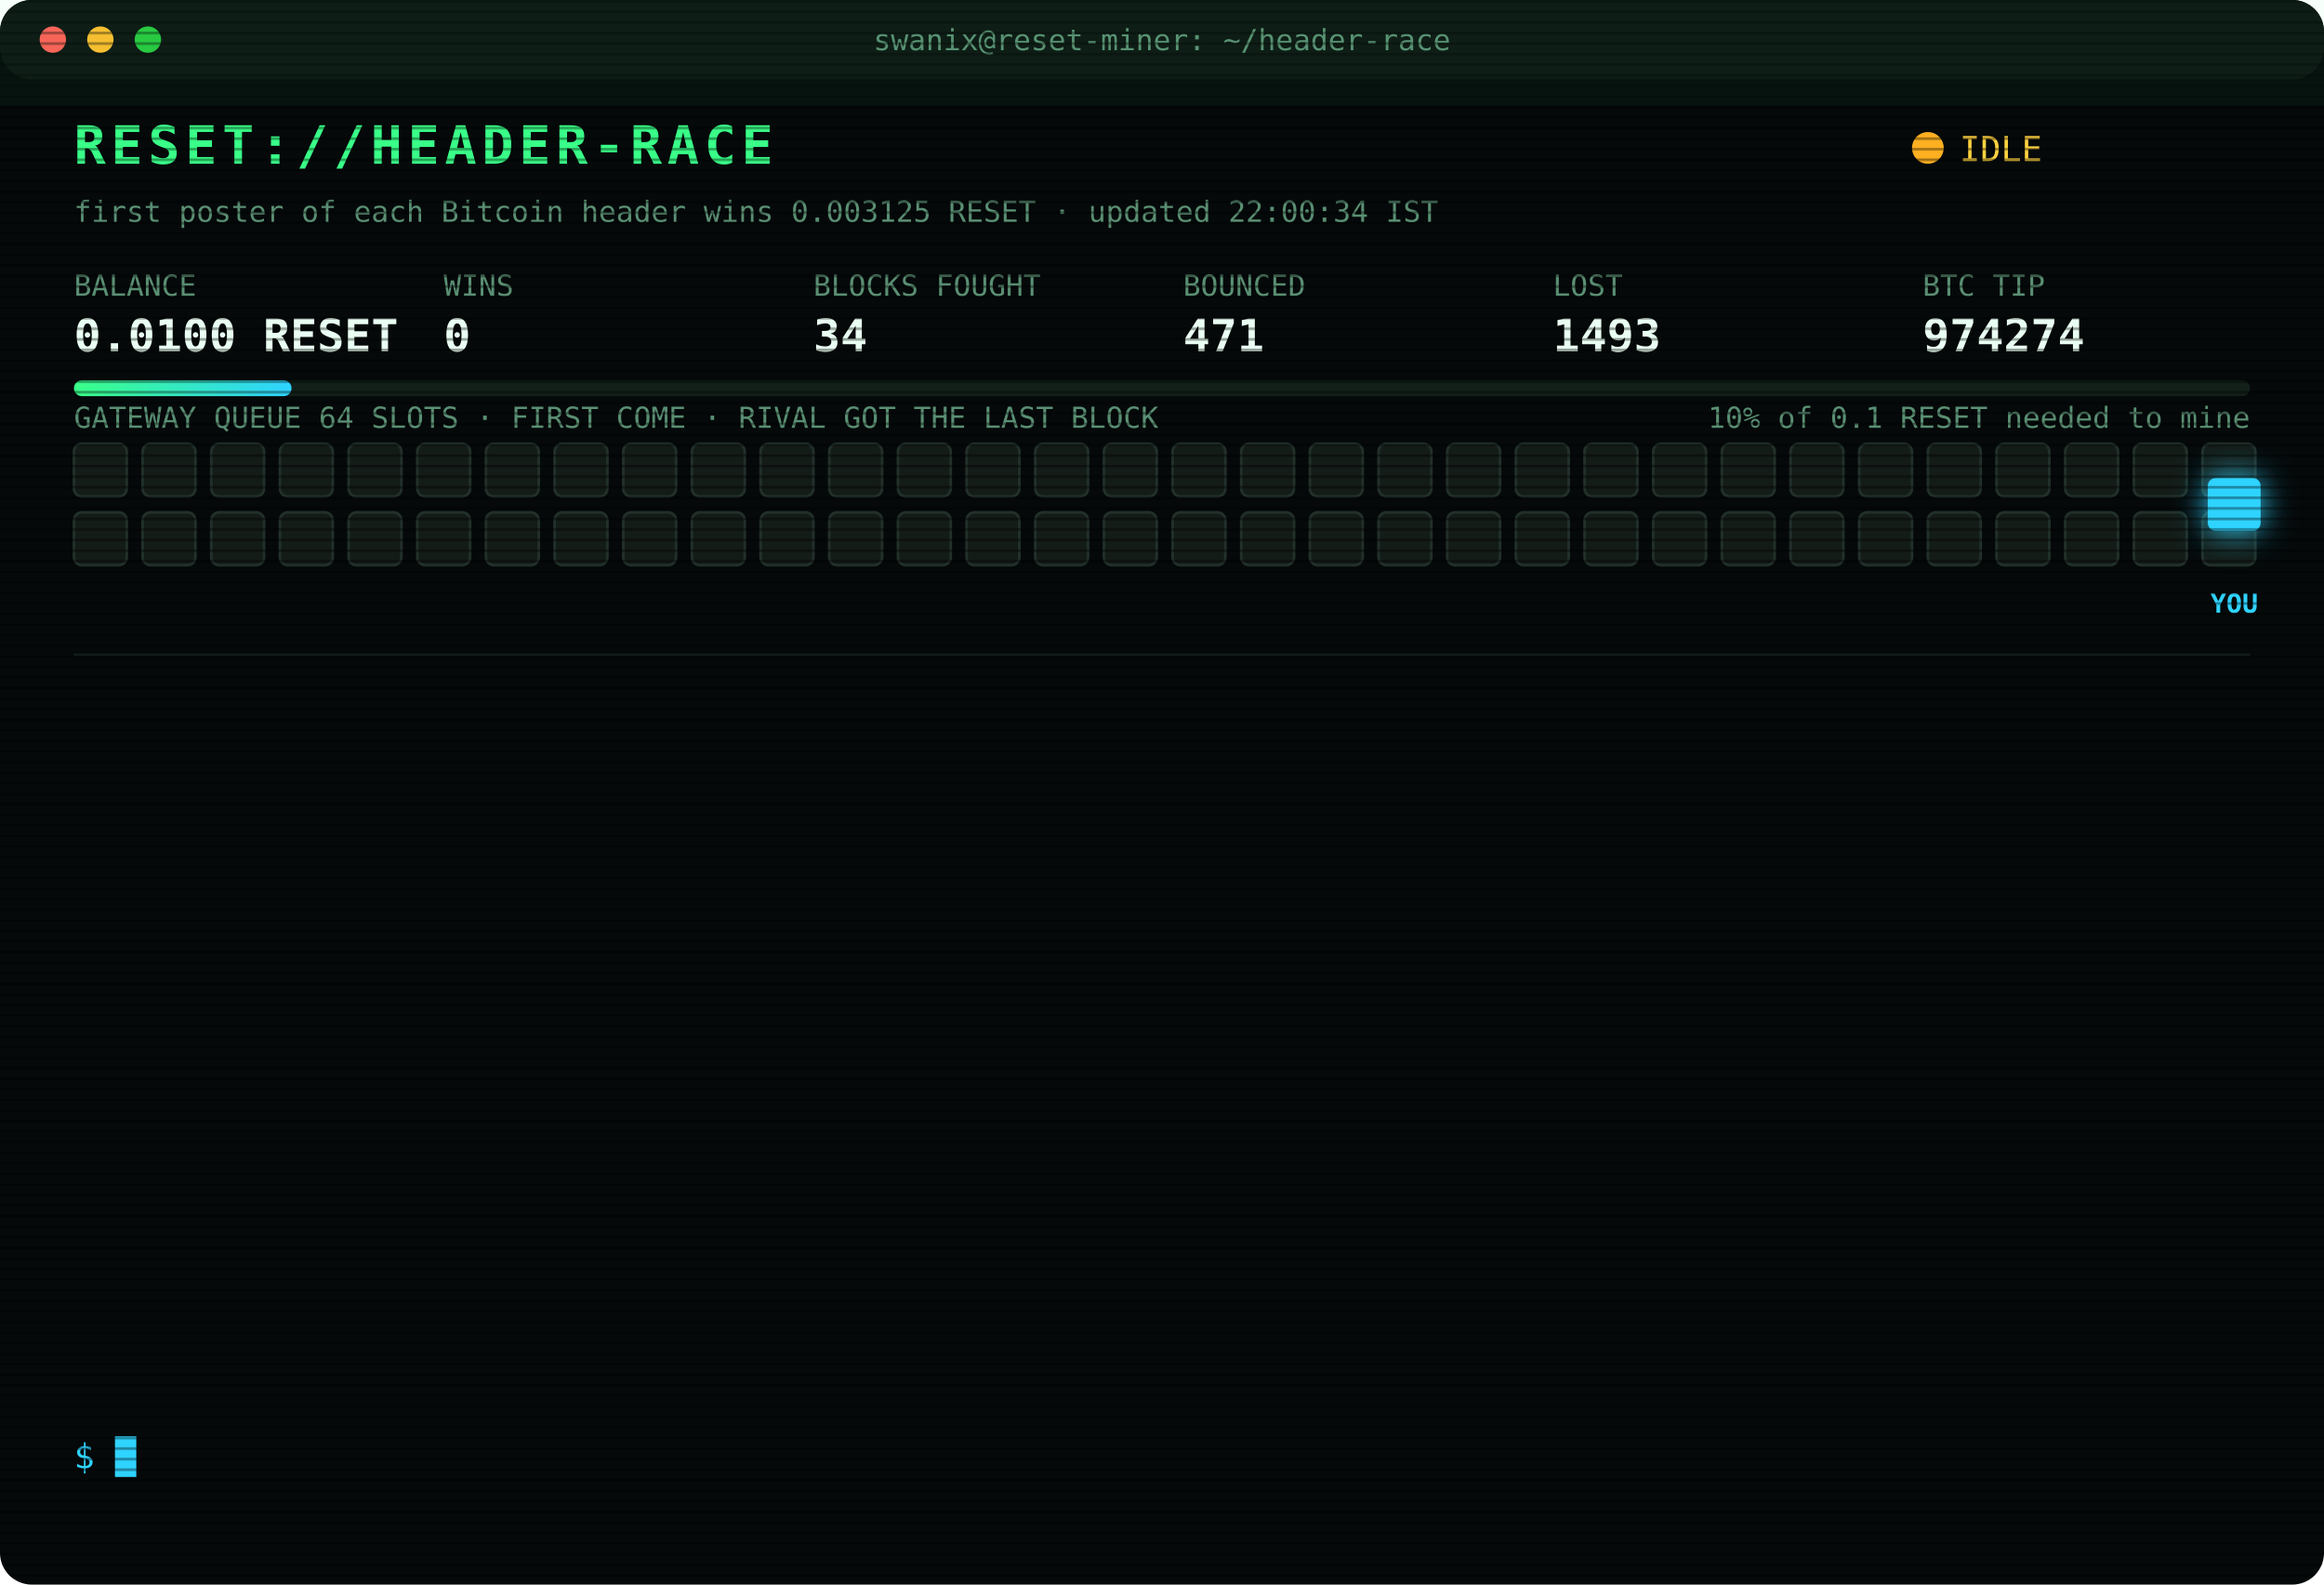
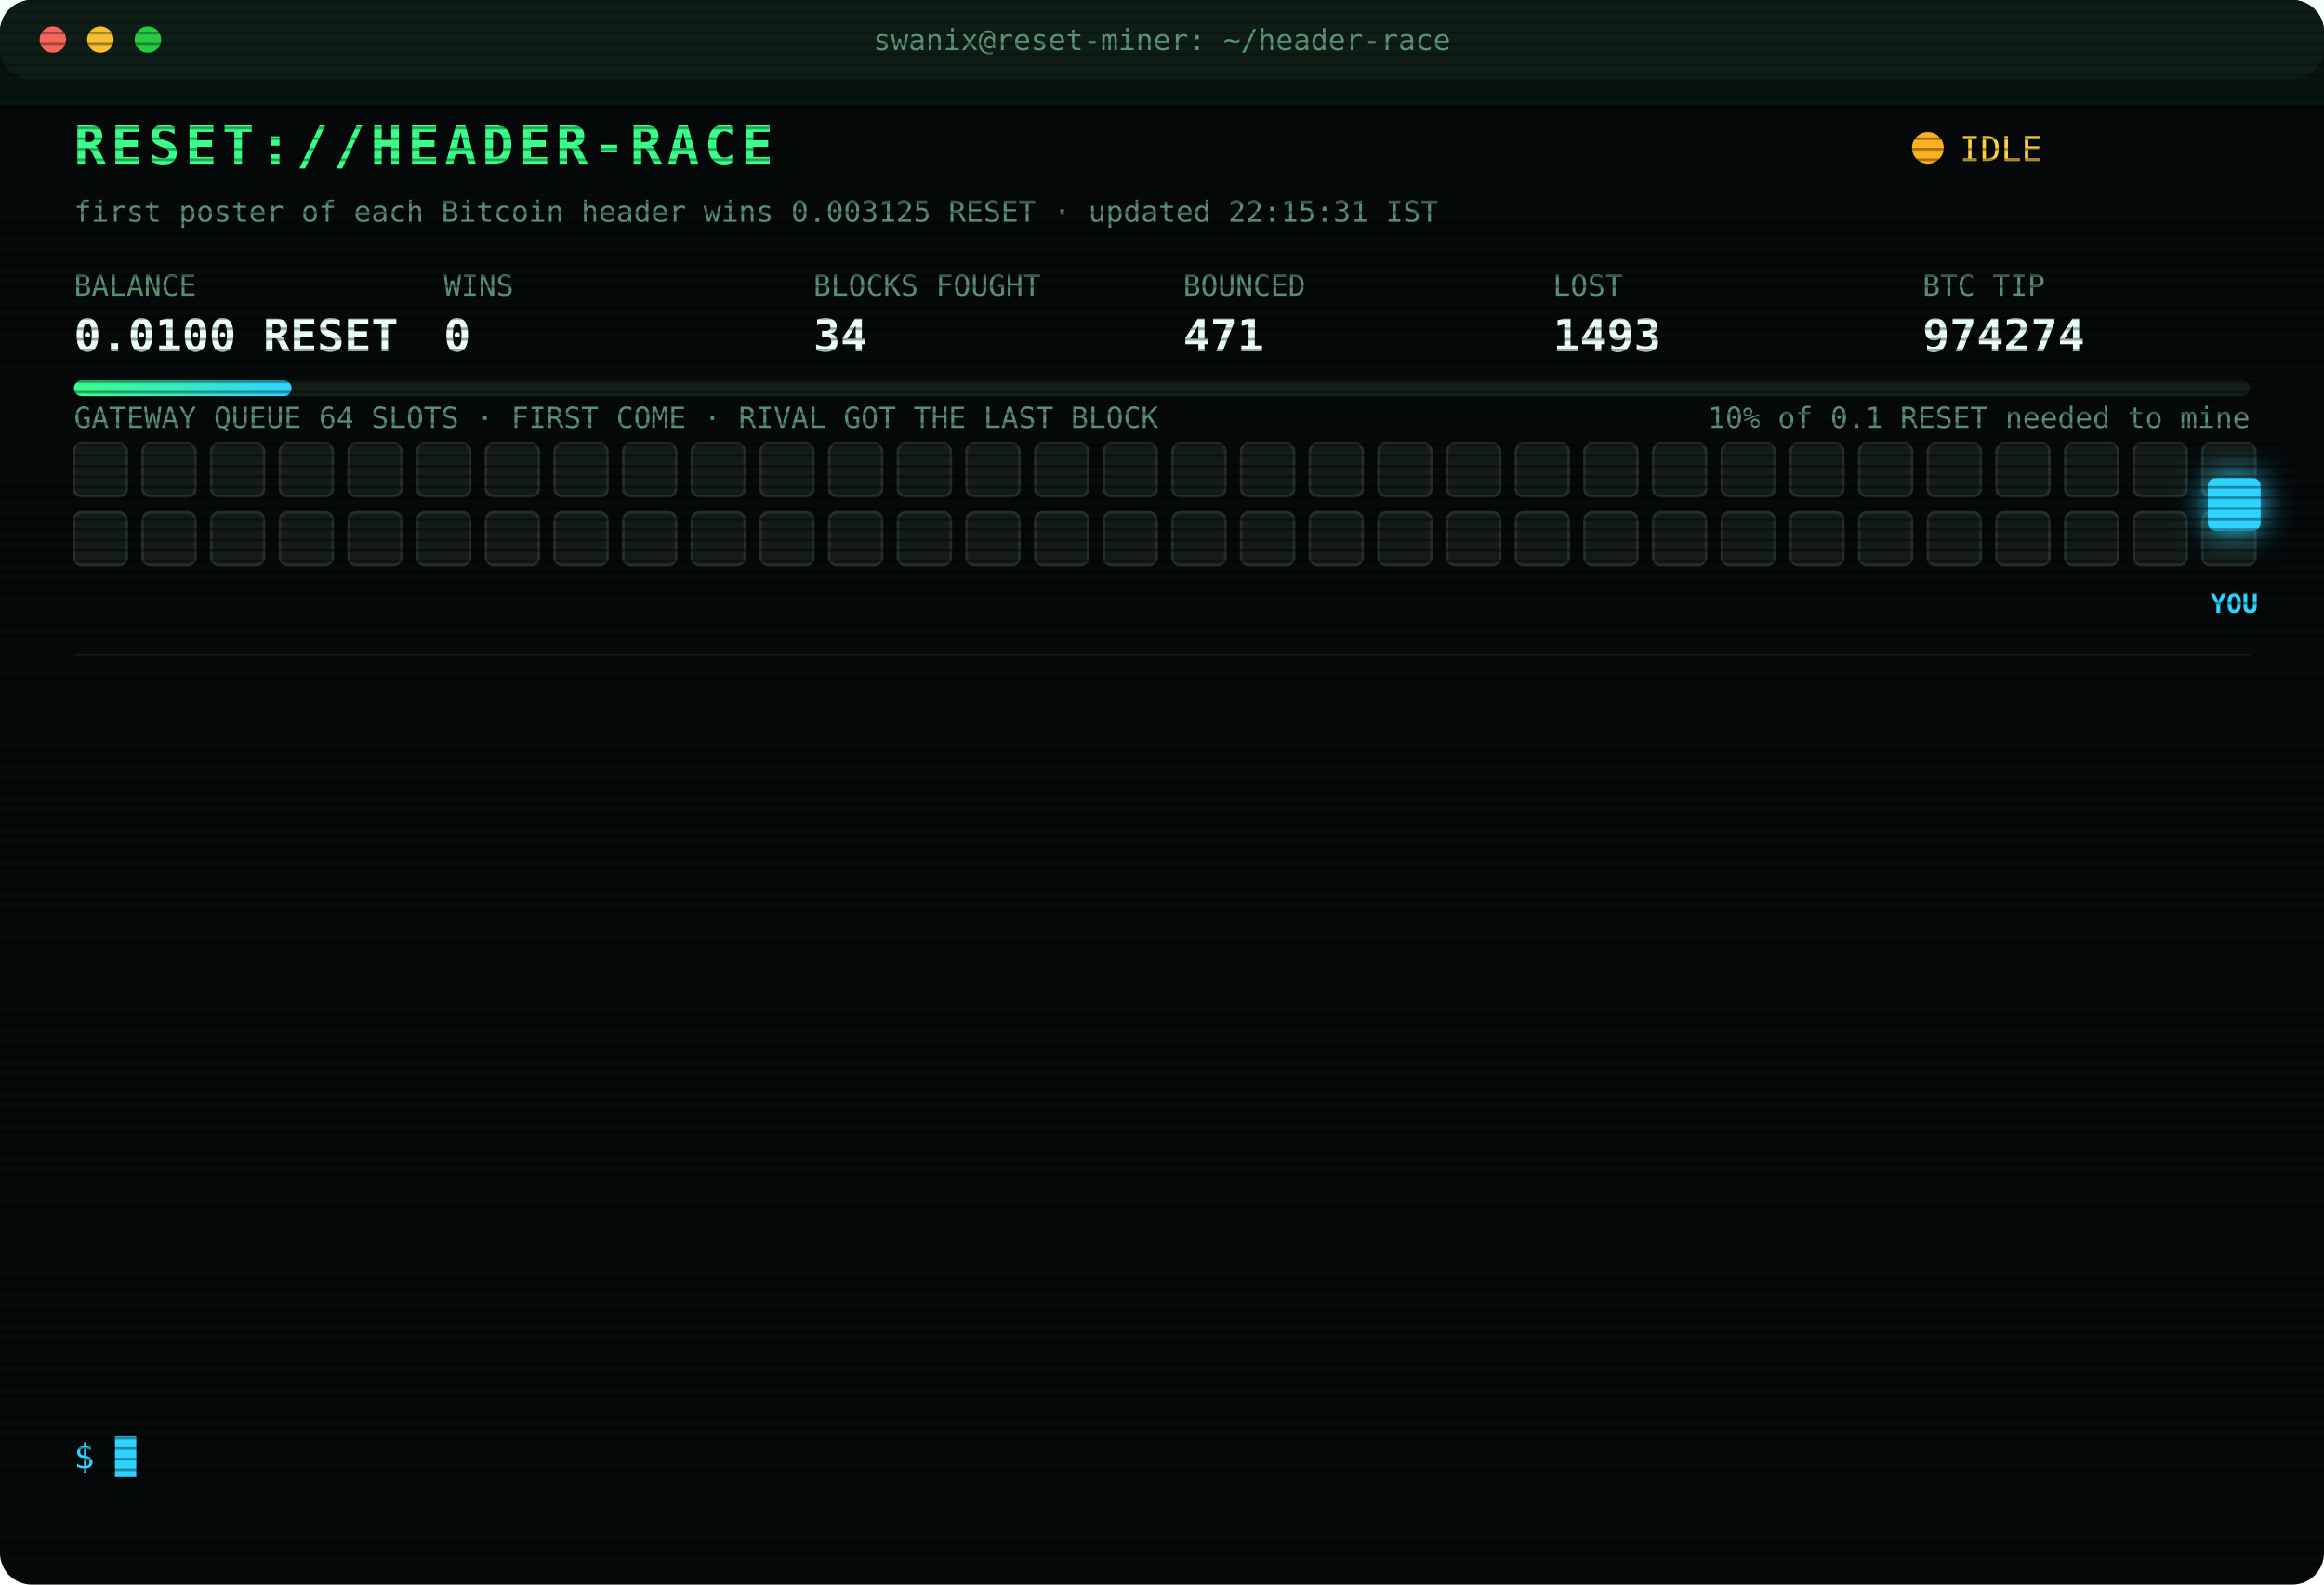
<svg xmlns="http://www.w3.org/2000/svg" width="880" height="600" viewBox="0 0 880 600" font-family="ui-monospace,SFMono-Regular,Menlo,Consolas,monospace">
  <style>
text{font-size:13px;fill:#7CFFB2}
.title{font-size:20px;font-weight:700;fill:#39FF88;letter-spacing:2px;animation:glitch 3s infinite steps(1)}
.sub{fill:#2fd3ff}.k{fill:#5a8f73;font-size:11px}.v{font-size:17px;font-weight:700;fill:#eafff3}
.ts{fill:#3f6b56}.boot{fill:#2fd3ff}.dim{fill:#5a8f73}.bad{fill:#ff4d6d}.warn{fill:#ffd23f}.mag{fill:#ff5cf0}.win{fill:#39FF88;font-weight:700}
.tag{font-size:10px;fill:#2fd3ff;font-weight:700}
.rival{fill:#26332c;stroke:#3c5a49;animation:jam 1.2s infinite alternate}
.idle{fill:#141c18;stroke:#22302a;animation:breathe 4s infinite}
.me{fill:#2fd3ff;filter:drop-shadow(0 0 6px #2fd3ff)}
.hover{animation:nudge 1.1s infinite ease-in-out}.bounce{animation:kick 1.4s infinite}
.ln{opacity:0;animation:in .4s forwards}
.cur{animation:blink 1s infinite steps(1)}
.scan{animation:scan 6s infinite linear}
.led{animation:blink 1.4s infinite}
@keyframes in{from{opacity:0;transform:translateX(-6px)}to{opacity:1;transform:none}}
@keyframes blink{50%{opacity:0}}
@keyframes jam{to{fill:#33463b}}
@keyframes breathe{50%{opacity:.4}}
@keyframes nudge{50%{transform:translateX(-10px)}}
@keyframes kick{0%,100%{transform:none}30%{transform:translateX(-14px)}55%{transform:translateX(10px) translateY(-6px)}}
@keyframes glitch{0%,92%{transform:none}93%{transform:translateX(2px);fill:#ff4d6d}95%{transform:translateX(-2px);fill:#2fd3ff}97%{transform:none}}
@keyframes scan{from{transform:translateY(-40px)}to{transform:translateY(600px)}}
</style>
  <defs>
    <pattern id="sl" width="4" height="4" patternUnits="userSpaceOnUse">
      <rect width="4" height="1" fill="#000" opacity=".35" />
    </pattern>
    <linearGradient id="bar">
      <stop offset="0" stop-color="#39FF88" />
      <stop offset="1" stop-color="#2fd3ff" />
    </linearGradient>
  </defs>
  <rect width="880" height="600" rx="12" fill="#05090a" />
  <rect width="880" height="30" rx="12" fill="#0d1512" />
  <circle cx="20" cy="15" r="5" fill="#ff5f57" />
  <circle cx="38" cy="15" r="5" fill="#febc2e" />
  <circle cx="56" cy="15" r="5" fill="#28c840" />
  <text x="440" y="19" text-anchor="middle" class="k">swanix@reset-miner: ~/header-race</text>
  <text x="28" y="62" class="title">RESET://HEADER-RACE</text>
  <circle class="led" cx="730" cy="56" r="6" fill="#ffb020" />
  <text x="742" y="61" class="warn">IDLE</text>
-   <text x="28" y="84" class="k">first poster of each Bitcoin header wins 0.003125 RESET · updated 22:00:34 IST</text>
+   <text x="28" y="84" class="k">first poster of each Bitcoin header wins 0.003125 RESET · updated 22:15:31 IST</text>
  <text x="28" y="112" class="k">BALANCE</text>
  <text x="28" y="133" class="v">0.0100 RESET</text>
  <text x="168" y="112" class="k">WINS</text>
  <text x="168" y="133" class="v">0</text>
  <text x="308" y="112" class="k">BLOCKS FOUGHT</text>
  <text x="308" y="133" class="v">34</text>
  <text x="448" y="112" class="k">BOUNCED</text>
  <text x="448" y="133" class="v">471</text>
  <text x="588" y="112" class="k">LOST</text>
  <text x="588" y="133" class="v">1493</text>
  <text x="728" y="112" class="k">BTC TIP</text>
  <text x="728" y="133" class="v">974274</text>
  <rect x="28" y="144" width="824" height="6" rx="3" fill="#13201a" />
  <rect x="28" y="144" width="82.4" height="6" rx="3" fill="url(#bar)" />
  <text x="852" y="162" text-anchor="end" class="k">10% of 0.1 RESET needed to mine</text>
  <text x="28" y="162" class="k">GATEWAY QUEUE 64 SLOTS · FIRST COME · RIVAL GOT THE LAST BLOCK</text>
  <rect class="idle" x="28" y="168" width="20" height="20" rx="3" style="animation-delay:0.00s" />
  <rect class="idle" x="54" y="168" width="20" height="20" rx="3" style="animation-delay:0.05s" />
  <rect class="idle" x="80" y="168" width="20" height="20" rx="3" style="animation-delay:0.10s" />
  <rect class="idle" x="106" y="168" width="20" height="20" rx="3" style="animation-delay:0.15s" />
  <rect class="idle" x="132" y="168" width="20" height="20" rx="3" style="animation-delay:0.20s" />
  <rect class="idle" x="158" y="168" width="20" height="20" rx="3" style="animation-delay:0.25s" />
  <rect class="idle" x="184" y="168" width="20" height="20" rx="3" style="animation-delay:0.30s" />
  <rect class="idle" x="210" y="168" width="20" height="20" rx="3" style="animation-delay:0.35s" />
  <rect class="idle" x="236" y="168" width="20" height="20" rx="3" style="animation-delay:0.40s" />
  <rect class="idle" x="262" y="168" width="20" height="20" rx="3" style="animation-delay:0.45s" />
  <rect class="idle" x="288" y="168" width="20" height="20" rx="3" style="animation-delay:0.50s" />
  <rect class="idle" x="314" y="168" width="20" height="20" rx="3" style="animation-delay:0.55s" />
  <rect class="idle" x="340" y="168" width="20" height="20" rx="3" style="animation-delay:0.60s" />
  <rect class="idle" x="366" y="168" width="20" height="20" rx="3" style="animation-delay:0.65s" />
  <rect class="idle" x="392" y="168" width="20" height="20" rx="3" style="animation-delay:0.70s" />
  <rect class="idle" x="418" y="168" width="20" height="20" rx="3" style="animation-delay:0.75s" />
  <rect class="idle" x="444" y="168" width="20" height="20" rx="3" style="animation-delay:0.80s" />
  <rect class="idle" x="470" y="168" width="20" height="20" rx="3" style="animation-delay:0.85s" />
  <rect class="idle" x="496" y="168" width="20" height="20" rx="3" style="animation-delay:0.90s" />
  <rect class="idle" x="522" y="168" width="20" height="20" rx="3" style="animation-delay:0.95s" />
  <rect class="idle" x="548" y="168" width="20" height="20" rx="3" style="animation-delay:1.00s" />
  <rect class="idle" x="574" y="168" width="20" height="20" rx="3" style="animation-delay:1.05s" />
  <rect class="idle" x="600" y="168" width="20" height="20" rx="3" style="animation-delay:1.10s" />
  <rect class="idle" x="626" y="168" width="20" height="20" rx="3" style="animation-delay:1.15s" />
  <rect class="idle" x="652" y="168" width="20" height="20" rx="3" style="animation-delay:1.20s" />
  <rect class="idle" x="678" y="168" width="20" height="20" rx="3" style="animation-delay:1.25s" />
  <rect class="idle" x="704" y="168" width="20" height="20" rx="3" style="animation-delay:1.30s" />
  <rect class="idle" x="730" y="168" width="20" height="20" rx="3" style="animation-delay:1.35s" />
  <rect class="idle" x="756" y="168" width="20" height="20" rx="3" style="animation-delay:1.40s" />
  <rect class="idle" x="782" y="168" width="20" height="20" rx="3" style="animation-delay:1.45s" />
  <rect class="idle" x="808" y="168" width="20" height="20" rx="3" style="animation-delay:1.50s" />
  <rect class="idle" x="834" y="168" width="20" height="20" rx="3" style="animation-delay:1.55s" />
  <rect class="idle" x="28" y="194" width="20" height="20" rx="3" style="animation-delay:1.60s" />
  <rect class="idle" x="54" y="194" width="20" height="20" rx="3" style="animation-delay:1.65s" />
  <rect class="idle" x="80" y="194" width="20" height="20" rx="3" style="animation-delay:1.70s" />
  <rect class="idle" x="106" y="194" width="20" height="20" rx="3" style="animation-delay:1.75s" />
  <rect class="idle" x="132" y="194" width="20" height="20" rx="3" style="animation-delay:1.80s" />
  <rect class="idle" x="158" y="194" width="20" height="20" rx="3" style="animation-delay:1.85s" />
  <rect class="idle" x="184" y="194" width="20" height="20" rx="3" style="animation-delay:1.90s" />
  <rect class="idle" x="210" y="194" width="20" height="20" rx="3" style="animation-delay:1.95s" />
  <rect class="idle" x="236" y="194" width="20" height="20" rx="3" style="animation-delay:2.00s" />
  <rect class="idle" x="262" y="194" width="20" height="20" rx="3" style="animation-delay:2.05s" />
  <rect class="idle" x="288" y="194" width="20" height="20" rx="3" style="animation-delay:2.10s" />
  <rect class="idle" x="314" y="194" width="20" height="20" rx="3" style="animation-delay:2.15s" />
  <rect class="idle" x="340" y="194" width="20" height="20" rx="3" style="animation-delay:2.20s" />
  <rect class="idle" x="366" y="194" width="20" height="20" rx="3" style="animation-delay:2.25s" />
  <rect class="idle" x="392" y="194" width="20" height="20" rx="3" style="animation-delay:2.30s" />
  <rect class="idle" x="418" y="194" width="20" height="20" rx="3" style="animation-delay:2.35s" />
  <rect class="idle" x="444" y="194" width="20" height="20" rx="3" style="animation-delay:2.40s" />
  <rect class="idle" x="470" y="194" width="20" height="20" rx="3" style="animation-delay:2.45s" />
  <rect class="idle" x="496" y="194" width="20" height="20" rx="3" style="animation-delay:2.50s" />
  <rect class="idle" x="522" y="194" width="20" height="20" rx="3" style="animation-delay:2.55s" />
  <rect class="idle" x="548" y="194" width="20" height="20" rx="3" style="animation-delay:2.60s" />
  <rect class="idle" x="574" y="194" width="20" height="20" rx="3" style="animation-delay:2.65s" />
  <rect class="idle" x="600" y="194" width="20" height="20" rx="3" style="animation-delay:2.70s" />
  <rect class="idle" x="626" y="194" width="20" height="20" rx="3" style="animation-delay:2.75s" />
  <rect class="idle" x="652" y="194" width="20" height="20" rx="3" style="animation-delay:2.80s" />
  <rect class="idle" x="678" y="194" width="20" height="20" rx="3" style="animation-delay:2.85s" />
  <rect class="idle" x="704" y="194" width="20" height="20" rx="3" style="animation-delay:2.90s" />
  <rect class="idle" x="730" y="194" width="20" height="20" rx="3" style="animation-delay:2.95s" />
  <rect class="idle" x="756" y="194" width="20" height="20" rx="3" style="animation-delay:3.00s" />
  <rect class="idle" x="782" y="194" width="20" height="20" rx="3" style="animation-delay:3.05s" />
  <rect class="idle" x="808" y="194" width="20" height="20" rx="3" style="animation-delay:3.10s" />
  <rect class="idle" x="834" y="194" width="20" height="20" rx="3" style="animation-delay:3.15s" />
  <g class="hover">
    <rect class="me" x="836" y="181" width="20" height="20" rx="3" />
    <text class="tag" x="846" y="232" text-anchor="middle">YOU</text>
  </g>
  <line x1="28" x2="852" y1="248" y2="248" stroke="#13201a" />
  <g class="ln" style="animation-delay:0.40s">
    <text x="28" y="270" class="ts">19:37:06</text>
    <text x="104" y="270" class="bad">[LOST] #974264 taken by a rival miner</text>
  </g>
  <g class="ln" style="animation-delay:0.65s">
    <text x="28" y="292" class="ts">19:54:48</text>
    <text x="104" y="292" class="bad">[LOST] #974265 taken by a rival miner</text>
  </g>
  <g class="ln" style="animation-delay:0.90s">
    <text x="28" y="314" class="ts">20:07:28</text>
    <text x="104" y="314" class="bad">[LOST] #974266 taken by a rival miner</text>
  </g>
  <g class="ln" style="animation-delay:1.15s">
    <text x="28" y="336" class="ts">20:07:57</text>
    <text x="104" y="336" class="bad">[GATEWAY DOWN] no response · 956ms</text>
  </g>
  <g class="ln" style="animation-delay:1.40s">
    <text x="28" y="358" class="ts">20:08:01</text>
    <text x="104" y="358" class="bad">[LOST] #974267 taken by a rival miner</text>
  </g>
  <g class="ln" style="animation-delay:1.65s">
    <text x="28" y="380" class="ts">20:09:53</text>
    <text x="104" y="380" class="bad">[LOST] #974268 taken by a rival miner</text>
  </g>
  <g class="ln" style="animation-delay:1.90s">
    <text x="28" y="402" class="ts">20:10:07</text>
    <text x="104" y="402" class="bad">[LOST] #974269 taken by a rival miner</text>
  </g>
  <g class="ln" style="animation-delay:2.15s">
    <text x="28" y="424" class="ts">20:25:25</text>
    <text x="104" y="424" class="dim">[STINT END] calls 775 · wins 0</text>
  </g>
  <g class="ln" style="animation-delay:2.40s">
    <text x="28" y="446" class="ts">20:30:28</text>
    <text x="104" y="446" class="boot">[BOOT] racer v3 online · 3 feeds · stint 340m</text>
  </g>
  <g class="ln" style="animation-delay:2.65s">
    <text x="28" y="468" class="ts">20:51:10</text>
    <text x="104" y="468" class="bad">[LOST] #974270 taken by a rival miner</text>
  </g>
  <g class="ln" style="animation-delay:2.90s">
    <text x="28" y="490" class="ts">21:12:05</text>
    <text x="104" y="490" class="bad">[LOST] #974271 taken by a rival miner</text>
  </g>
  <g class="ln" style="animation-delay:3.15s">
    <text x="28" y="512" class="ts">21:19:51</text>
    <text x="104" y="512" class="bad">[LOST] #974272 taken by a rival miner</text>
  </g>
  <g class="ln" style="animation-delay:3.40s">
    <text x="28" y="534" class="ts">21:23:21</text>
    <text x="104" y="534" class="bad">[LOST] #974273 taken by a rival miner</text>
  </g>
  <text x="28" y="556" class="sub">$ <tspan class="cur">█</tspan>
  </text>
  <rect width="880" height="600" rx="12" fill="url(#sl)" pointer-events="none" />
  <rect class="scan" width="880" height="40" fill="#39FF88" opacity=".04" />
</svg>
